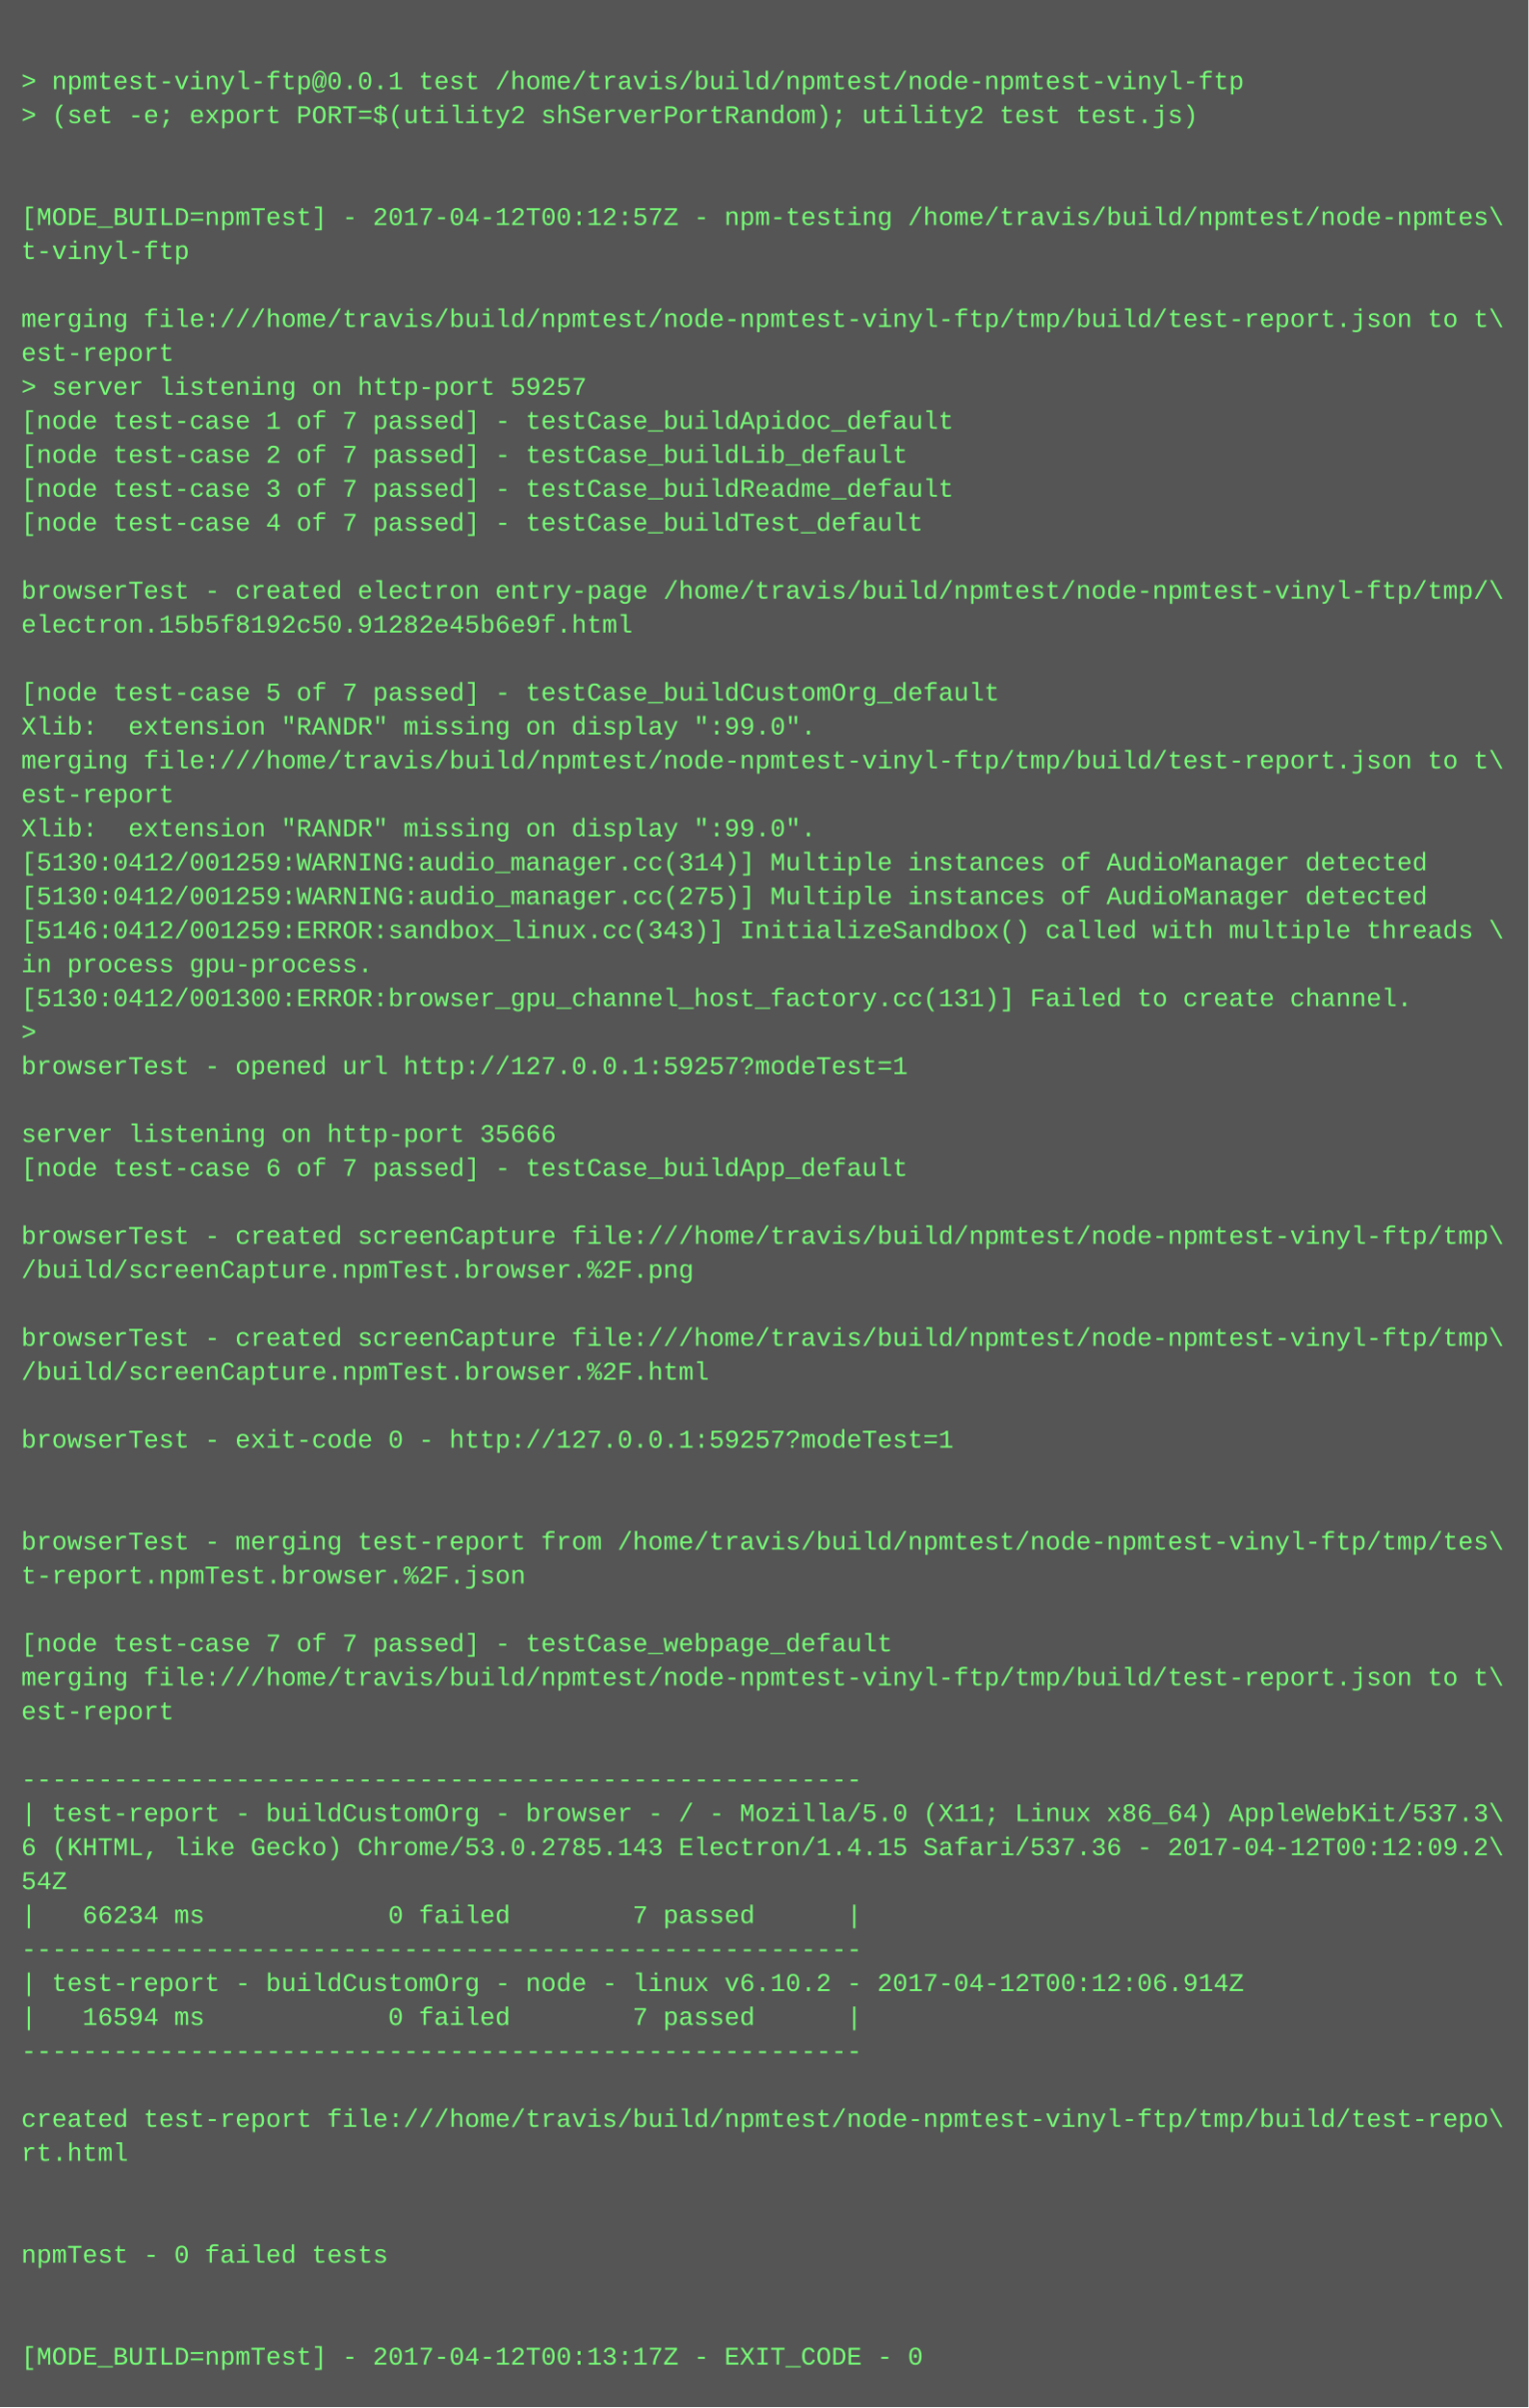
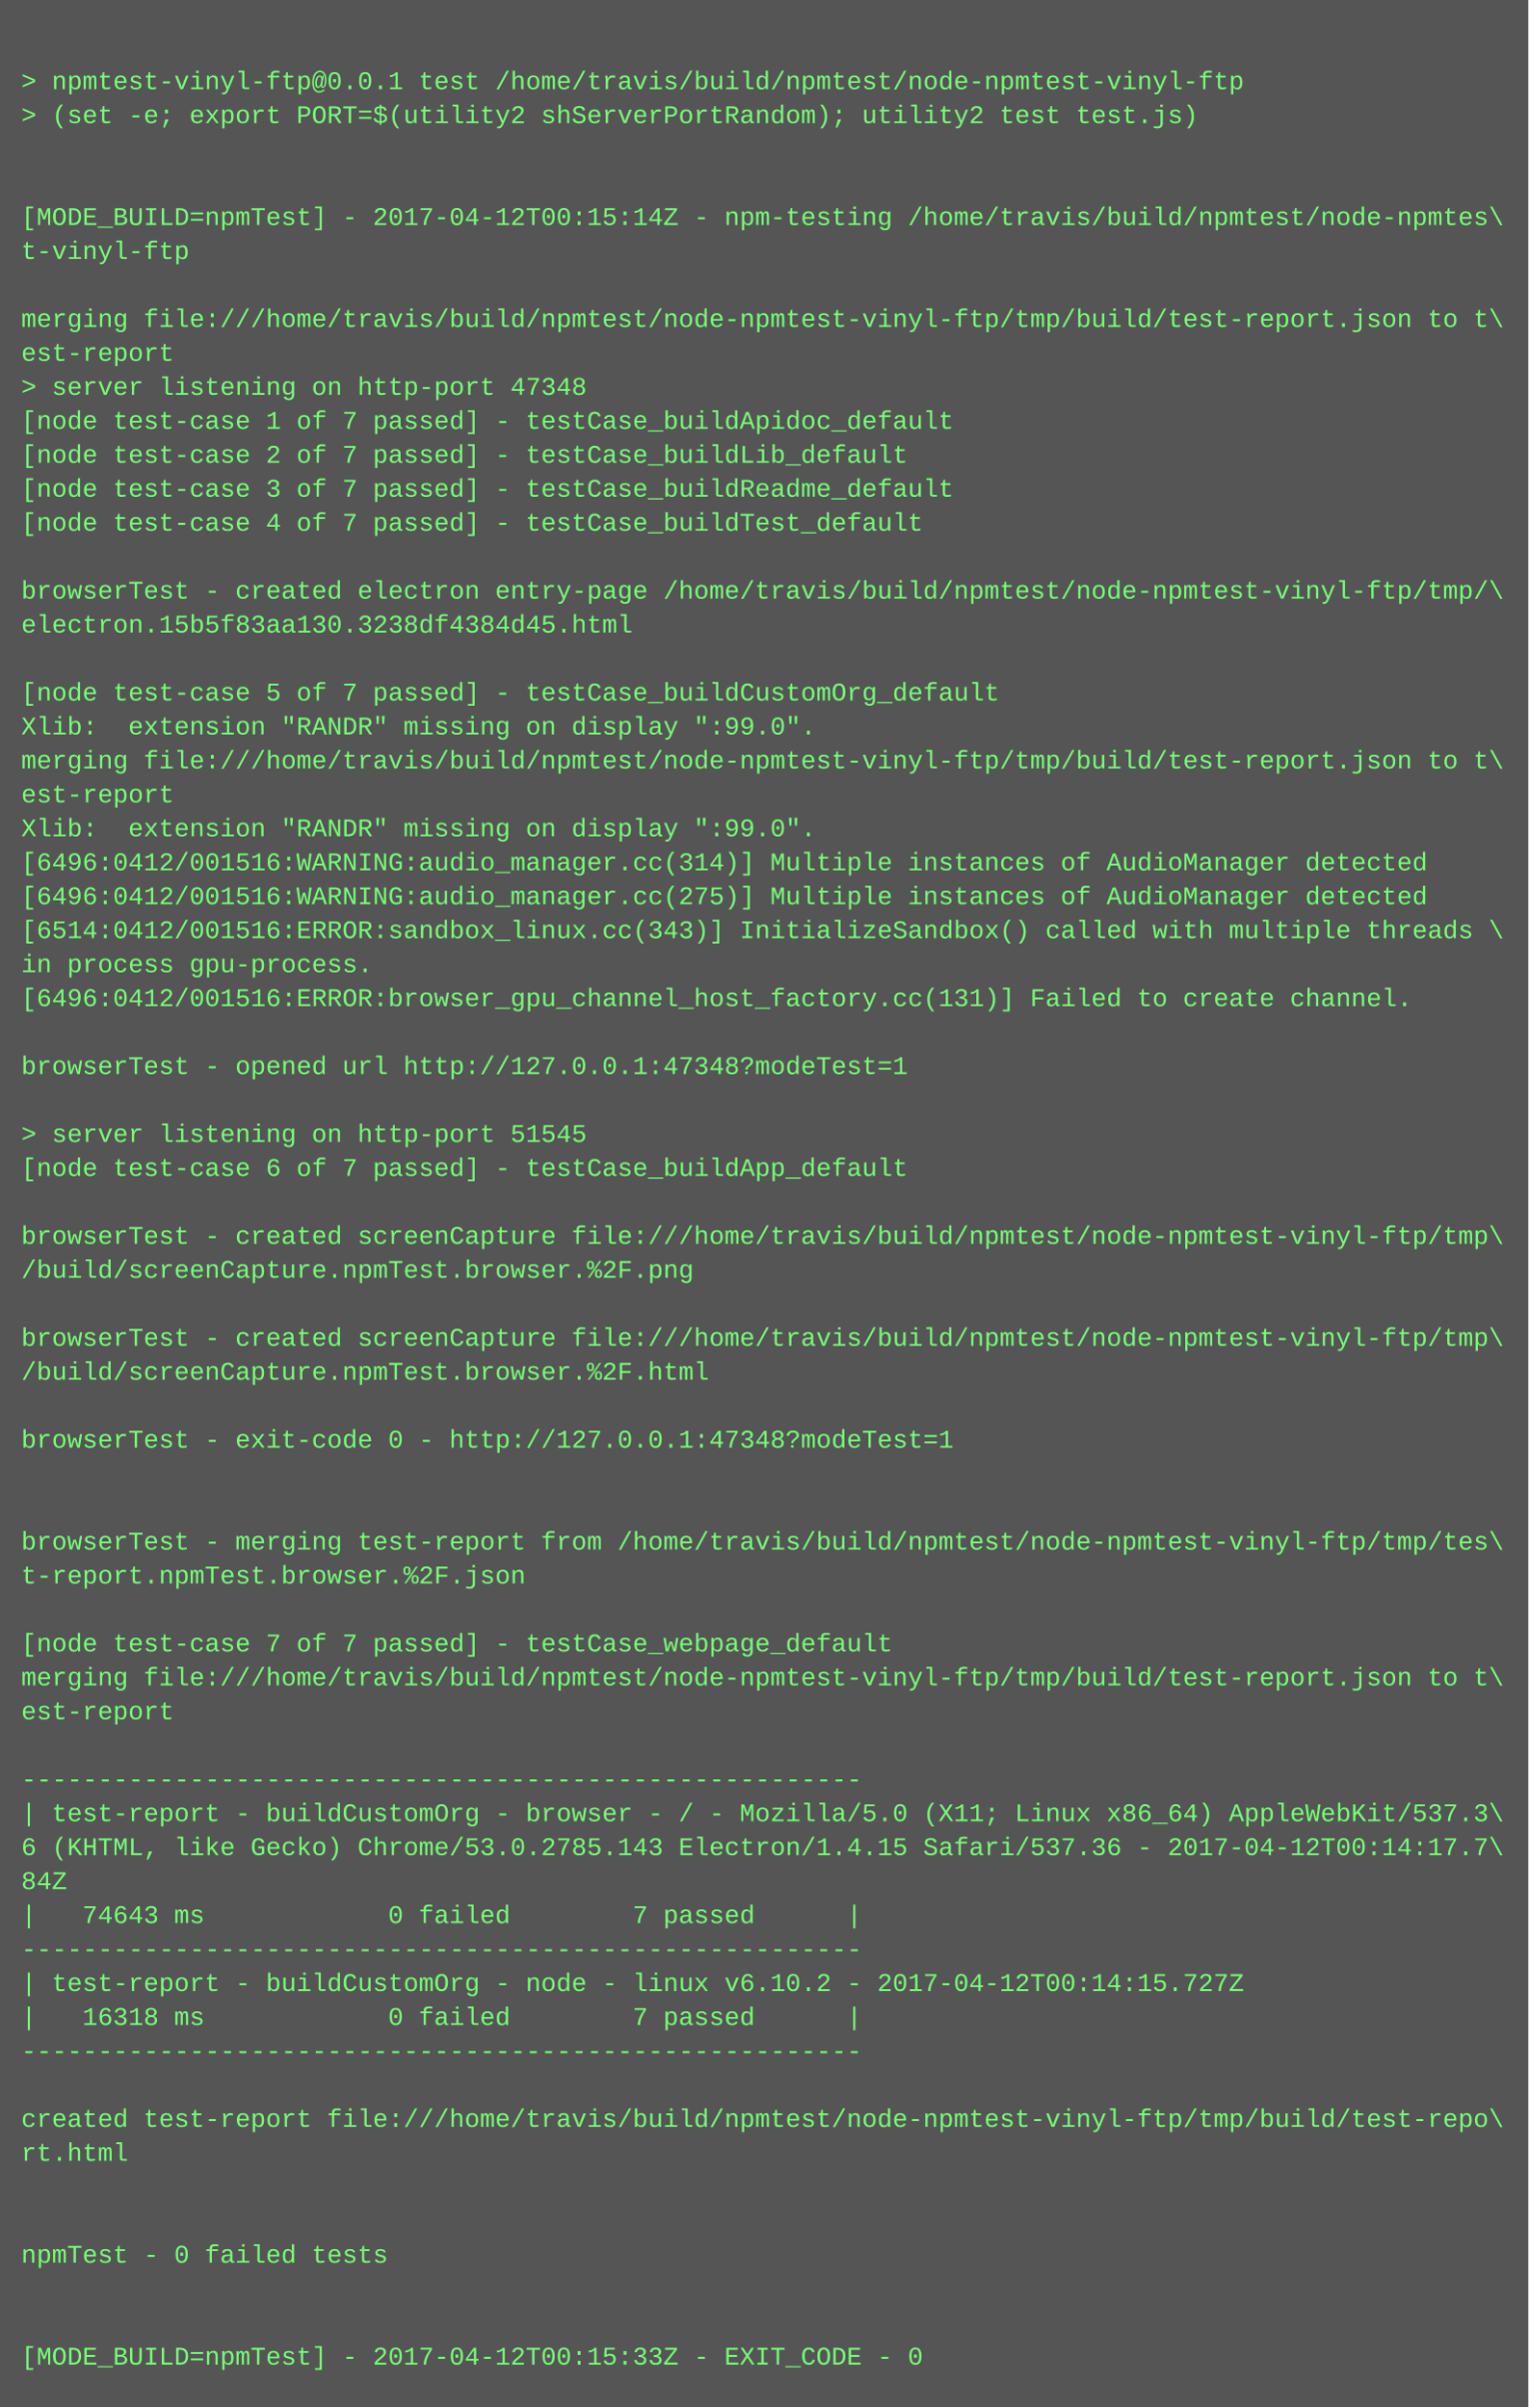
<svg xmlns="http://www.w3.org/2000/svg" height="1134" width="720">
  <rect height="1134" fill="#555" width="720" />
  <text fill="#7f7" font-family="Courier New" font-size="12" xml:space="preserve">
    <tspan x="10" y="26" />
    <tspan x="10" y="42">&gt; npmtest-vinyl-ftp@0.0.1 test /home/travis/build/npmtest/node-npmtest-vinyl-ftp</tspan>
    <tspan x="10" y="58">&gt; (set -e; export PORT=$(utility2 shServerPortRandom); utility2 test test.js)</tspan>
    <tspan x="10" y="74" />
    <tspan x="10" y="90" />
-     <tspan x="10" y="106">[MODE_BUILD=npmTest] - 2017-04-12T00:12:57Z - npm-testing /home/travis/build/npmtest/node-npmtes\</tspan>
+     <tspan x="10" y="106">[MODE_BUILD=npmTest] - 2017-04-12T00:15:14Z - npm-testing /home/travis/build/npmtest/node-npmtes\</tspan>
    <tspan x="10" y="122">t-vinyl-ftp</tspan>
    <tspan x="10" y="138" />
    <tspan x="10" y="154">merging file:///home/travis/build/npmtest/node-npmtest-vinyl-ftp/tmp/build/test-report.json to t\</tspan>
    <tspan x="10" y="170">est-report</tspan>
-     <tspan x="10" y="186">&gt; server listening on http-port 59257</tspan>
+     <tspan x="10" y="186">&gt; server listening on http-port 47348</tspan>
    <tspan x="10" y="202">[node test-case 1 of 7 passed] - testCase_buildApidoc_default</tspan>
    <tspan x="10" y="218">[node test-case 2 of 7 passed] - testCase_buildLib_default</tspan>
    <tspan x="10" y="234">[node test-case 3 of 7 passed] - testCase_buildReadme_default</tspan>
    <tspan x="10" y="250">[node test-case 4 of 7 passed] - testCase_buildTest_default</tspan>
    <tspan x="10" y="266" />
    <tspan x="10" y="282">browserTest - created electron entry-page /home/travis/build/npmtest/node-npmtest-vinyl-ftp/tmp/\</tspan>
-     <tspan x="10" y="298">electron.15b5f8192c50.91282e45b6e9f.html</tspan>
+     <tspan x="10" y="298">electron.15b5f83aa130.3238df4384d45.html</tspan>
    <tspan x="10" y="314" />
    <tspan x="10" y="330">[node test-case 5 of 7 passed] - testCase_buildCustomOrg_default</tspan>
    <tspan x="10" y="346">Xlib:  extension "RANDR" missing on display ":99.0".</tspan>
    <tspan x="10" y="362">merging file:///home/travis/build/npmtest/node-npmtest-vinyl-ftp/tmp/build/test-report.json to t\</tspan>
    <tspan x="10" y="378">est-report</tspan>
    <tspan x="10" y="394">Xlib:  extension "RANDR" missing on display ":99.0".</tspan>
-     <tspan x="10" y="410">[5130:0412/001259:WARNING:audio_manager.cc(314)] Multiple instances of AudioManager detected</tspan>
-     <tspan x="10" y="426">[5130:0412/001259:WARNING:audio_manager.cc(275)] Multiple instances of AudioManager detected</tspan>
-     <tspan x="10" y="442">[5146:0412/001259:ERROR:sandbox_linux.cc(343)] InitializeSandbox() called with multiple threads \</tspan>
+     <tspan x="10" y="410">[6496:0412/001516:WARNING:audio_manager.cc(314)] Multiple instances of AudioManager detected</tspan>
+     <tspan x="10" y="426">[6496:0412/001516:WARNING:audio_manager.cc(275)] Multiple instances of AudioManager detected</tspan>
+     <tspan x="10" y="442">[6514:0412/001516:ERROR:sandbox_linux.cc(343)] InitializeSandbox() called with multiple threads \</tspan>
    <tspan x="10" y="458">in process gpu-process. </tspan>
-     <tspan x="10" y="474">[5130:0412/001300:ERROR:browser_gpu_channel_host_factory.cc(131)] Failed to create channel.</tspan>
-     <tspan x="10" y="490">&gt; </tspan>
-     <tspan x="10" y="506">browserTest - opened url http://127.0.0.1:59257?modeTest=1</tspan>
+     <tspan x="10" y="474">[6496:0412/001516:ERROR:browser_gpu_channel_host_factory.cc(131)] Failed to create channel.</tspan>
+     <tspan x="10" y="490" />
+     <tspan x="10" y="506">browserTest - opened url http://127.0.0.1:47348?modeTest=1</tspan>
    <tspan x="10" y="522" />
-     <tspan x="10" y="538">server listening on http-port 35666</tspan>
+     <tspan x="10" y="538">&gt; server listening on http-port 51545</tspan>
    <tspan x="10" y="554">[node test-case 6 of 7 passed] - testCase_buildApp_default</tspan>
    <tspan x="10" y="570" />
    <tspan x="10" y="586">browserTest - created screenCapture file:///home/travis/build/npmtest/node-npmtest-vinyl-ftp/tmp\</tspan>
    <tspan x="10" y="602">/build/screenCapture.npmTest.browser.%2F.png</tspan>
    <tspan x="10" y="618" />
    <tspan x="10" y="634">browserTest - created screenCapture file:///home/travis/build/npmtest/node-npmtest-vinyl-ftp/tmp\</tspan>
    <tspan x="10" y="650">/build/screenCapture.npmTest.browser.%2F.html</tspan>
    <tspan x="10" y="666" />
-     <tspan x="10" y="682">browserTest - exit-code 0 - http://127.0.0.1:59257?modeTest=1</tspan>
+     <tspan x="10" y="682">browserTest - exit-code 0 - http://127.0.0.1:47348?modeTest=1</tspan>
    <tspan x="10" y="698" />
    <tspan x="10" y="714" />
    <tspan x="10" y="730">browserTest - merging test-report from /home/travis/build/npmtest/node-npmtest-vinyl-ftp/tmp/tes\</tspan>
    <tspan x="10" y="746">t-report.npmTest.browser.%2F.json</tspan>
    <tspan x="10" y="762" />
    <tspan x="10" y="778">[node test-case 7 of 7 passed] - testCase_webpage_default</tspan>
    <tspan x="10" y="794">merging file:///home/travis/build/npmtest/node-npmtest-vinyl-ftp/tmp/build/test-report.json to t\</tspan>
    <tspan x="10" y="810">est-report</tspan>
    <tspan x="10" y="826" />
    <tspan x="10" y="842">-------------------------------------------------------</tspan>
    <tspan x="10" y="858">| test-report - buildCustomOrg - browser - / - Mozilla/5.0 (X11; Linux x86_64) AppleWebKit/537.3\</tspan>
-     <tspan x="10" y="874">6 (KHTML, like Gecko) Chrome/53.0.2785.143 Electron/1.4.15 Safari/537.36 - 2017-04-12T00:12:09.2\</tspan>
-     <tspan x="10" y="890">54Z</tspan>
-     <tspan x="10" y="906">|   66234 ms            0 failed        7 passed      |</tspan>
+     <tspan x="10" y="874">6 (KHTML, like Gecko) Chrome/53.0.2785.143 Electron/1.4.15 Safari/537.36 - 2017-04-12T00:14:17.7\</tspan>
+     <tspan x="10" y="890">84Z</tspan>
+     <tspan x="10" y="906">|   74643 ms            0 failed        7 passed      |</tspan>
    <tspan x="10" y="922">-------------------------------------------------------</tspan>
-     <tspan x="10" y="938">| test-report - buildCustomOrg - node - linux v6.10.2 - 2017-04-12T00:12:06.914Z</tspan>
-     <tspan x="10" y="954">|   16594 ms            0 failed        7 passed      |</tspan>
+     <tspan x="10" y="938">| test-report - buildCustomOrg - node - linux v6.10.2 - 2017-04-12T00:14:15.727Z</tspan>
+     <tspan x="10" y="954">|   16318 ms            0 failed        7 passed      |</tspan>
    <tspan x="10" y="970">-------------------------------------------------------</tspan>
    <tspan x="10" y="986" />
    <tspan x="10" y="1002">created test-report file:///home/travis/build/npmtest/node-npmtest-vinyl-ftp/tmp/build/test-repo\</tspan>
    <tspan x="10" y="1018">rt.html</tspan>
    <tspan x="10" y="1034" />
    <tspan x="10" y="1050" />
    <tspan x="10" y="1066">npmTest - 0 failed tests</tspan>
    <tspan x="10" y="1082" />
    <tspan x="10" y="1098" />
-     <tspan x="10" y="1114">[MODE_BUILD=npmTest] - 2017-04-12T00:13:17Z - EXIT_CODE - 0</tspan>
+     <tspan x="10" y="1114">[MODE_BUILD=npmTest] - 2017-04-12T00:15:33Z - EXIT_CODE - 0</tspan>
  </text>
</svg>
